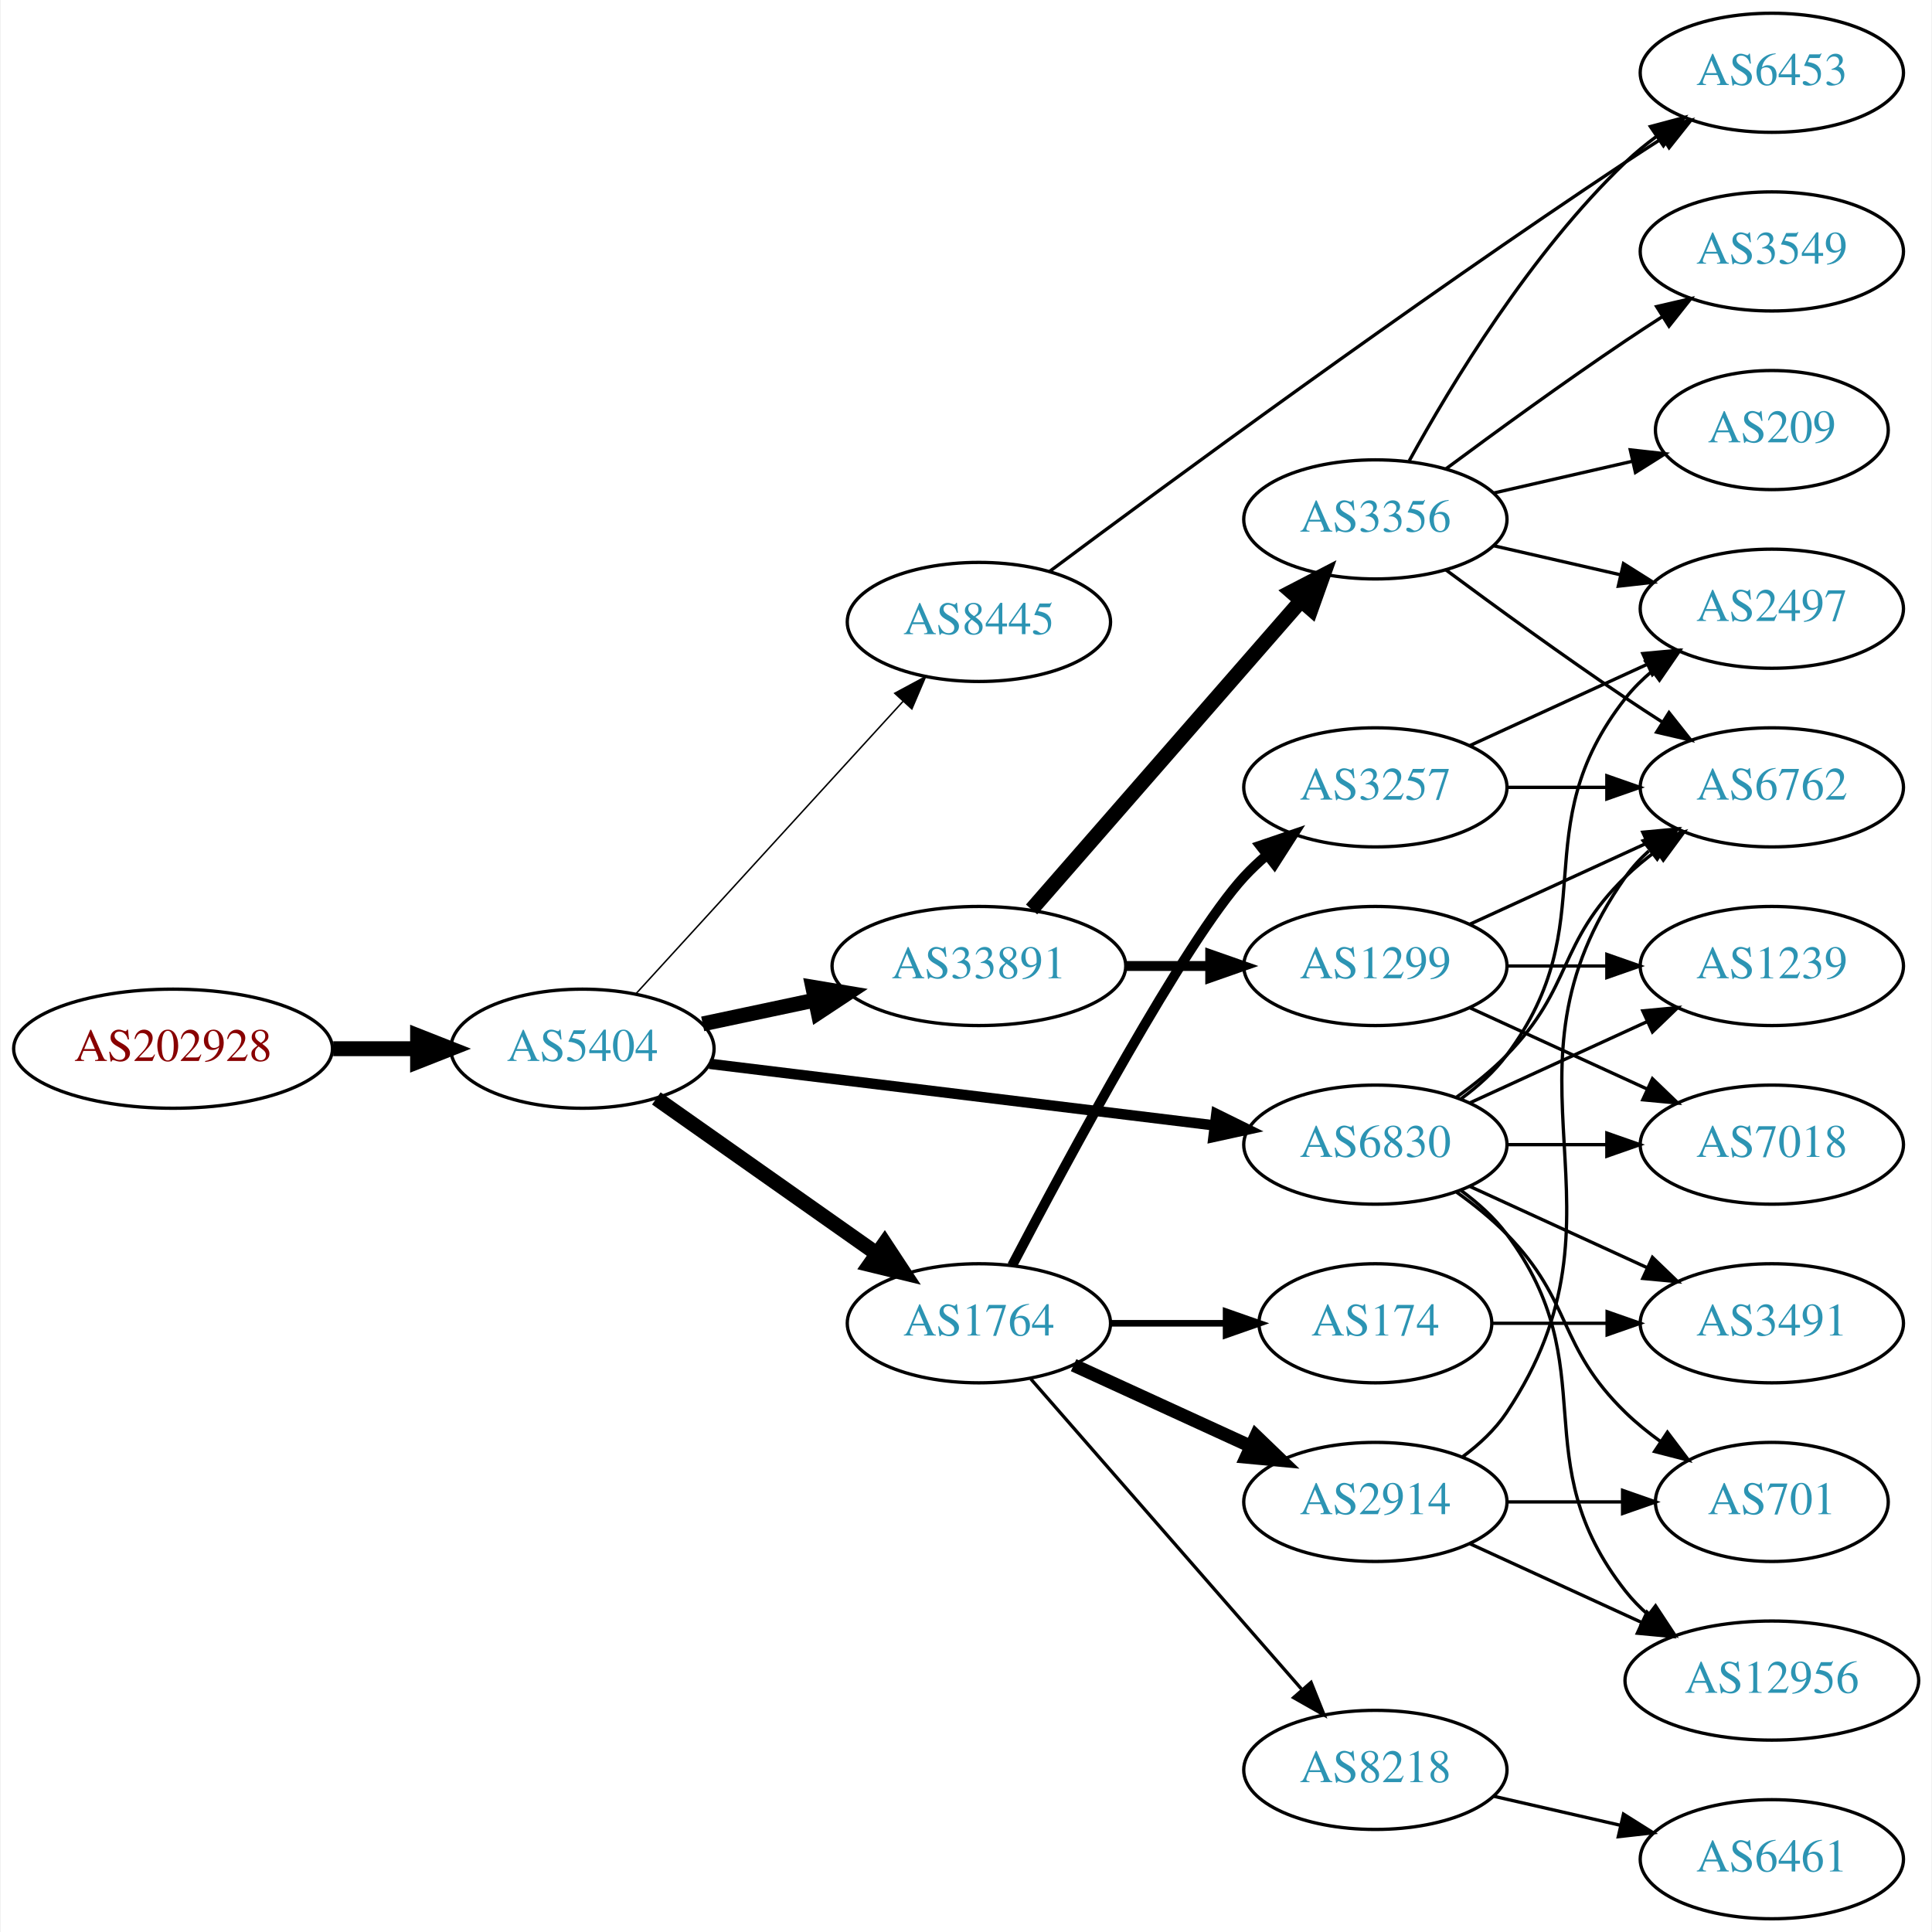
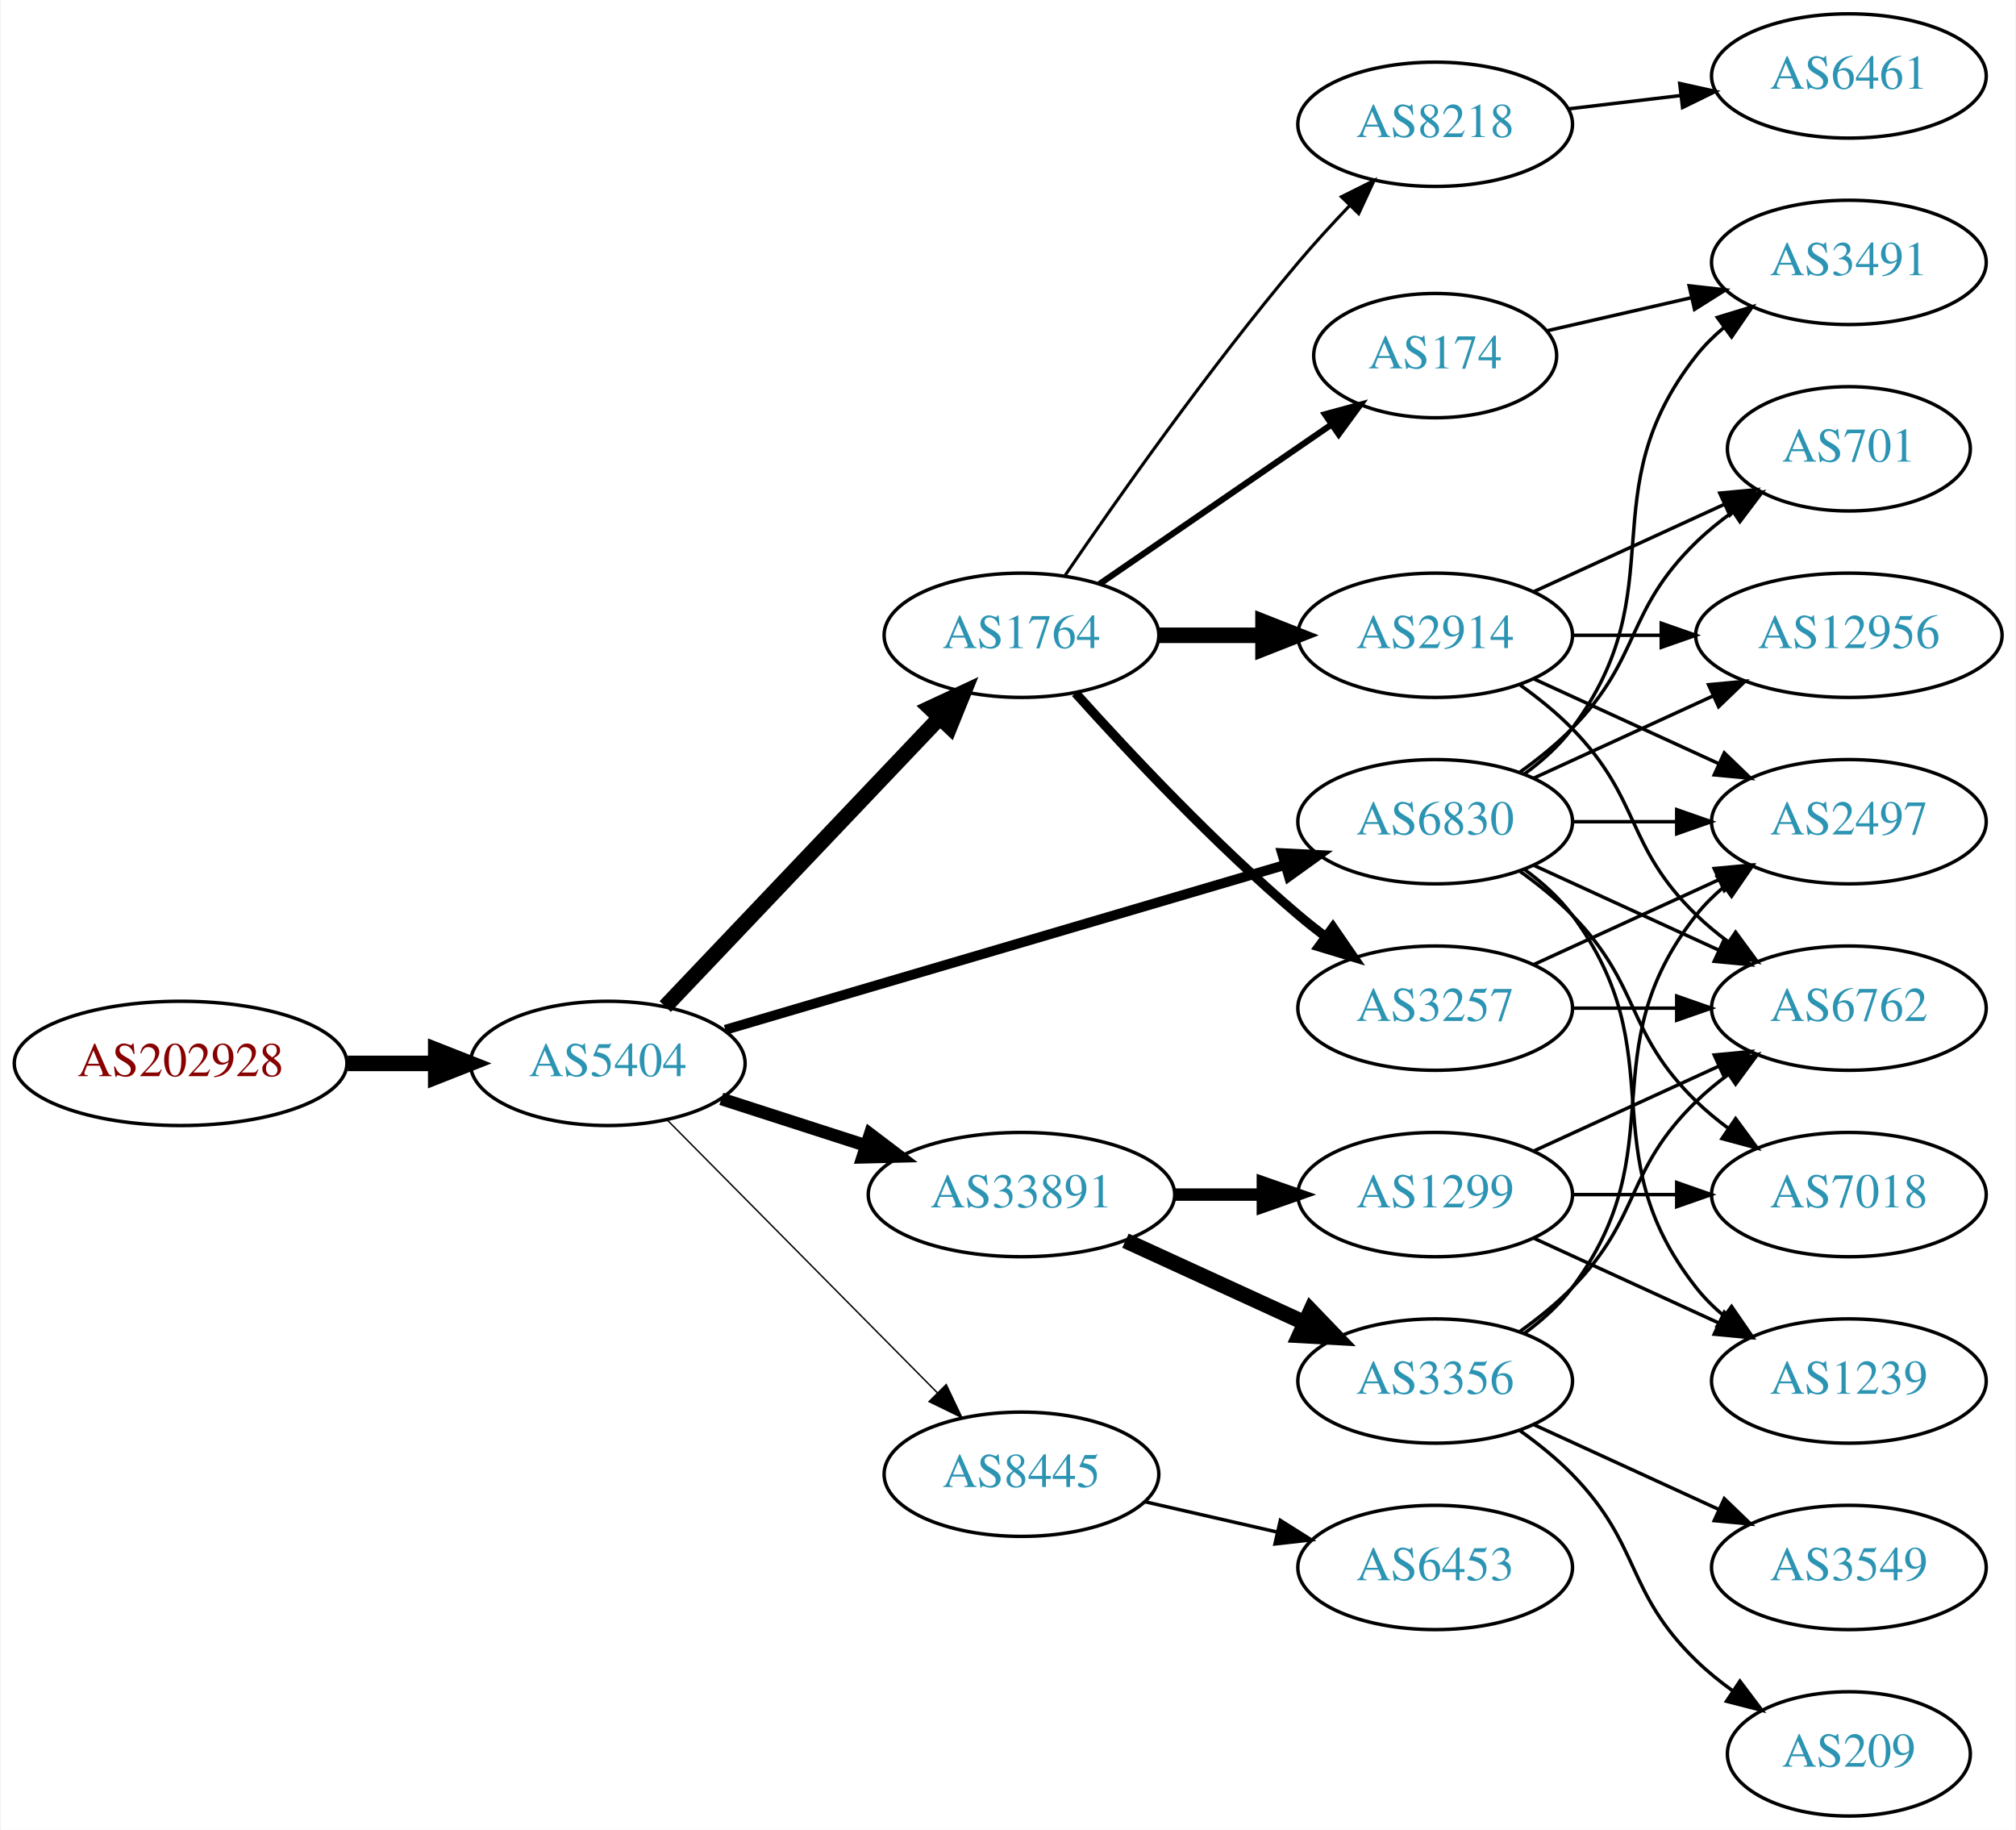
- <svg xmlns="http://www.w3.org/2000/svg" xmlns:xlink="http://www.w3.org/1999/xlink" width="584pt" height="584pt" viewBox="0.00 0.00 583.56 584.00">
-   <g id="graph0" class="graph" transform="scale(1 1) rotate(0) translate(4 580)">
-     <polygon fill="white" stroke="none" points="-4,4 -4,-580 579.562,-580 579.562,4 -4,4" />
+ <svg xmlns="http://www.w3.org/2000/svg" xmlns:xlink="http://www.w3.org/1999/xlink" width="584pt" height="530pt" viewBox="0.00 0.00 583.56 530.00">
+   <g id="graph0" class="graph" transform="scale(1 1) rotate(0) translate(4 526)">
+     <polygon fill="white" stroke="none" points="-4,4 -4,-526 579.562,-526 579.562,4 -4,4" />
    <g id="node1" class="node">
      <g id="a_node1">
        <a xlink:href="/asn/202928" xlink:title="AS202928 ~ z-ix.net [AT]">
-           <ellipse fill="#ffffff" stroke="black" cx="48.096" cy="-263" rx="48.192" ry="18" />
-           <text text-anchor="middle" x="48.096" y="-259.3" font-family="Times,serif" font-size="14.00" fill="#880000">AS202928</text>
+           <ellipse fill="#ffffff" stroke="black" cx="48.096" cy="-218" rx="48.192" ry="18" />
+           <text text-anchor="middle" x="48.096" y="-214.3" font-family="Times,serif" font-size="14.00" fill="#880000">AS202928</text>
        </a>
      </g>
    </g>
    <g id="node2" class="node">
      <g id="a_node2">
        <a xlink:href="/asn/5404" xlink:title="AS5404 ~ ASN conova communications GmbH [AT]">
-           <ellipse fill="#ffffff" stroke="black" cx="171.838" cy="-263" rx="39.794" ry="18" />
-           <text text-anchor="middle" x="171.838" y="-259.3" font-family="Times,serif" font-size="14.00" fill="#2c94b3">AS5404</text>
+           <ellipse fill="#ffffff" stroke="black" cx="171.838" cy="-218" rx="39.794" ry="18" />
+           <text text-anchor="middle" x="171.838" y="-214.3" font-family="Times,serif" font-size="14.00" fill="#2c94b3">AS5404</text>
        </a>
      </g>
    </g>
    <g id="edge1" class="edge">
-       <path fill="none" stroke="black" stroke-width="4.5" d="M96.513,-263C104.867,-263 113.577,-263 121.969,-263" />
-       <polygon fill="black" stroke="black" stroke-width="4.5" points="122.004,-266.938 132.004,-263 122.004,-259.063 122.004,-266.938" />
+       <path fill="none" stroke="black" stroke-width="4.5" d="M96.513,-218C104.867,-218 113.577,-218 121.969,-218" />
+       <polygon fill="black" stroke="black" stroke-width="4.5" points="122.004,-221.938 132.004,-218 122.004,-214.063 122.004,-221.938" />
    </g>
    <g id="node3" class="node">
      <g id="a_node3">
-         <a xlink:href="/asn/33891" xlink:title="AS33891 ~ CORE-BACKBONE GMBH GLOBAL NETWORK [DE]">
-           <ellipse fill="#ffffff" stroke="black" cx="291.681" cy="-288" rx="44.393" ry="18" />
-           <text text-anchor="middle" x="291.681" y="-284.3" font-family="Times,serif" font-size="14.00" fill="#2c94b3">AS33891</text>
+         <a xlink:href="/asn/1764" xlink:title="AS1764 ~ NEXTLAYER-AS [AT]">
+           <ellipse fill="#ffffff" stroke="black" cx="291.681" cy="-342" rx="39.794" ry="18" />
+           <text text-anchor="middle" x="291.681" y="-338.3" font-family="Times,serif" font-size="14.00" fill="#2c94b3">AS1764</text>
        </a>
      </g>
    </g>
    <g id="edge2" class="edge">
-       <path fill="none" stroke="black" stroke-width="4.5" d="M208.195,-270.501C218.891,-272.77 230.829,-275.303 242.226,-277.721" />
-       <polygon fill="black" stroke="black" stroke-width="4.5" points="241.459,-281.583 252.059,-279.806 243.094,-273.879 241.459,-281.583" />
+       <path fill="none" stroke="black" stroke-width="4.5" d="M188.487,-234.466C208.824,-255.867 244.492,-293.398 267.851,-317.977" />
+       <polygon fill="black" stroke="black" stroke-width="4.5" points="265.224,-320.929 274.967,-325.466 270.933,-315.504 265.224,-320.929" />
    </g>
    <g id="node4" class="node">
      <g id="a_node4">
-         <a xlink:href="/asn/1764" xlink:title="AS1764 ~ NEXTLAYER-AS [AT]">
-           <ellipse fill="#ffffff" stroke="black" cx="291.681" cy="-180" rx="39.794" ry="18" />
-           <text text-anchor="middle" x="291.681" y="-176.3" font-family="Times,serif" font-size="14.00" fill="#2c94b3">AS1764</text>
+         <a xlink:href="/asn/33891" xlink:title="AS33891 ~ CORE-BACKBONE GMBH GLOBAL NETWORK [DE]">
+           <ellipse fill="#ffffff" stroke="black" cx="291.681" cy="-180" rx="44.393" ry="18" />
+           <text text-anchor="middle" x="291.681" y="-176.3" font-family="Times,serif" font-size="14.00" fill="#2c94b3">AS33891</text>
        </a>
      </g>
    </g>
    <g id="edge3" class="edge">
-       <path fill="none" stroke="black" stroke-width="4.5" d="M194.178,-247.969C212.833,-234.831 240.112,-215.617 260.912,-200.967" />
-       <polygon fill="black" stroke="black" stroke-width="4.5" points="263.192,-204.177 269.101,-195.199 258.658,-197.739 263.192,-204.177" />
+       <path fill="none" stroke="black" stroke-width="3.682" d="M204.728,-207.717C217.563,-203.578 232.582,-198.735 246.444,-194.265" />
+       <polygon fill="black" stroke="black" stroke-width="3.682" points="247.842,-197.492 256.285,-191.091 245.693,-190.829 247.842,-197.492" />
    </g>
    <g id="node5" class="node">
      <g id="a_node5">
        <a xlink:href="/asn/6830" xlink:title="AS6830 ~ LGI-UPC [AT]">
-           <ellipse fill="#ffffff" stroke="black" cx="411.523" cy="-234" rx="39.794" ry="18" />
-           <text text-anchor="middle" x="411.523" y="-230.3" font-family="Times,serif" font-size="14.00" fill="#2c94b3">AS6830</text>
+           <ellipse fill="#ffffff" stroke="black" cx="411.523" cy="-288" rx="39.794" ry="18" />
+           <text text-anchor="middle" x="411.523" y="-284.3" font-family="Times,serif" font-size="14.00" fill="#2c94b3">AS6830</text>
        </a>
      </g>
    </g>
    <g id="edge4" class="edge">
-       <path fill="none" stroke="black" stroke-width="3.15" d="M210.238,-258.437C251.475,-253.405 317.919,-245.299 362.861,-239.815" />
-       <polygon fill="black" stroke="black" stroke-width="3.15" points="363.447,-243.27 372.949,-238.584 362.599,-236.321 363.447,-243.27" />
+       <path fill="none" stroke="black" stroke-width="2.864" d="M205.887,-227.733C248.193,-240.193 321.559,-261.799 367.992,-275.474" />
+       <polygon fill="black" stroke="black" stroke-width="2.864" points="367.173,-278.882 377.755,-278.349 369.151,-272.167 367.173,-278.882" />
    </g>
    <g id="node6" class="node">
      <g id="a_node6">
        <a xlink:href="/asn/8445" xlink:title="AS8445 ~ SALZBURG-AG-AS [AT]">
-           <ellipse fill="#ffffff" stroke="black" cx="291.681" cy="-392" rx="39.794" ry="18" />
-           <text text-anchor="middle" x="291.681" y="-388.3" font-family="Times,serif" font-size="14.00" fill="#2c94b3">AS8445</text>
+           <ellipse fill="#ffffff" stroke="black" cx="291.681" cy="-99" rx="39.794" ry="18" />
+           <text text-anchor="middle" x="291.681" y="-95.3" font-family="Times,serif" font-size="14.00" fill="#2c94b3">AS8445</text>
        </a>
      </g>
    </g>
    <g id="edge5" class="edge">
-       <path fill="none" stroke="black" stroke-width="0.45" d="M188.003,-279.6C208.509,-302.048 245.213,-342.228 268.731,-367.973" />
-       <polygon fill="black" stroke="black" stroke-width="0.45" points="266.245,-370.441 275.574,-375.463 271.414,-365.72 266.245,-370.441" />
+       <path fill="none" stroke="black" stroke-width="0.409" d="M189.223,-201.454C209.539,-180.939 244.3,-145.836 267.383,-122.526" />
+       <polygon fill="black" stroke="black" stroke-width="0.409" points="269.885,-124.974 274.434,-115.406 264.911,-120.049 269.885,-124.974" />
    </g>
    <g id="node7" class="node">
      <g id="a_node7">
-         <a xlink:href="/asn/3356" xlink:title="AS3356 ~ Level 3 Parent, LLC [US]">
-           <ellipse fill="#ffffff" stroke="black" cx="411.523" cy="-423" rx="39.794" ry="18" />
-           <text text-anchor="middle" x="411.523" y="-419.3" font-family="Times,serif" font-size="14.00" fill="#2c94b3">AS3356</text>
+         <a xlink:href="/asn/2914" xlink:title="AS2914 ~ NTT America, Inc. [US]">
+           <ellipse fill="#ffffff" stroke="black" cx="411.523" cy="-342" rx="39.794" ry="18" />
+           <text text-anchor="middle" x="411.523" y="-338.3" font-family="Times,serif" font-size="14.00" fill="#2c94b3">AS2914</text>
        </a>
      </g>
    </g>
    <g id="edge6" class="edge">
-       <path fill="none" stroke="black" stroke-width="4.5" d="M307.605,-305.098C328.148,-328.631 365.267,-371.155 388.864,-398.187" />
-       <polygon fill="black" stroke="black" stroke-width="4.5" points="386.177,-401.097 395.719,-406.041 392.11,-395.918 386.177,-401.097" />
+       <path fill="none" stroke="black" stroke-width="4.5" d="M331.593,-342C341.146,-342 351.496,-342 361.459,-342" />
+       <polygon fill="black" stroke="black" stroke-width="4.5" points="361.651,-345.938 371.651,-342 361.651,-338.063 361.651,-345.938" />
    </g>
    <g id="node8" class="node">
      <g id="a_node8">
+         <a xlink:href="/asn/174" xlink:title="AS174 ~ Cogent Communications [US]">
+           <ellipse fill="#ffffff" stroke="black" cx="411.523" cy="-423" rx="35.194" ry="18" />
+           <text text-anchor="middle" x="411.523" y="-419.3" font-family="Times,serif" font-size="14.00" fill="#2c94b3">AS174</text>
+         </a>
+       </g>
+     </g>
+     <g id="edge7" class="edge">
+       <path fill="none" stroke="black" stroke-width="1.8" d="M314.295,-356.857C333.132,-369.805 360.612,-388.693 381.388,-402.973" />
+       <polygon fill="black" stroke="black" stroke-width="1.8" points="379.613,-406.001 389.836,-408.781 383.578,-400.232 379.613,-406.001" />
+     </g>
+     <g id="node9" class="node">
+       <g id="a_node9">
+         <a xlink:href="/asn/3257" xlink:title="AS3257 ~ GTT [DE]">
+           <ellipse fill="#ffffff" stroke="black" cx="411.523" cy="-234" rx="39.794" ry="18" />
+           <text text-anchor="middle" x="411.523" y="-230.3" font-family="Times,serif" font-size="14.00" fill="#2c94b3">AS3257</text>
+         </a>
+       </g>
+     </g>
+     <g id="edge8" class="edge">
+       <path fill="none" stroke="black" stroke-width="2.7" d="M307.327,-325.275C322.627,-308.235 347.725,-281.477 371.877,-261 374.374,-258.883 377.034,-256.768 379.746,-254.707" />
+       <polygon fill="black" stroke="black" stroke-width="2.7" points="381.912,-257.459 387.922,-248.734 377.782,-251.806 381.912,-257.459" />
+     </g>
+     <g id="node10" class="node">
+       <g id="a_node10">
+         <a xlink:href="/asn/8218" xlink:title="AS8218 ~ legacy Neotelecoms [FR]">
+           <ellipse fill="#ffffff" stroke="black" cx="411.523" cy="-490" rx="39.794" ry="18" />
+           <text text-anchor="middle" x="411.523" y="-486.3" font-family="Times,serif" font-size="14.00" fill="#2c94b3">AS8218</text>
+         </a>
+       </g>
+     </g>
+     <g id="edge9" class="edge">
+       <path fill="none" stroke="black" stroke-width="0.9" d="M304.339,-359.377C319.21,-381.182 346.099,-419.425 371.877,-450 376.477,-455.456 381.642,-461.096 386.662,-466.358" />
+       <polygon fill="black" stroke="black" stroke-width="0.9" points="384.351,-469.003 393.831,-473.733 389.37,-464.123 384.351,-469.003" />
+     </g>
+     <g id="node11" class="node">
+       <g id="a_node11">
+         <a xlink:href="/asn/3356" xlink:title="AS3356 ~ Level 3 Parent, LLC [US]">
+           <ellipse fill="#ffffff" stroke="black" cx="411.523" cy="-126" rx="39.794" ry="18" />
+           <text text-anchor="middle" x="411.523" y="-122.3" font-family="Times,serif" font-size="14.00" fill="#2c94b3">AS3356</text>
+         </a>
+       </g>
+     </g>
+     <g id="edge10" class="edge">
+       <path fill="none" stroke="black" stroke-width="4.5" d="M321.81,-166.652C337.421,-159.498 356.819,-150.609 373.491,-142.97" />
+       <polygon fill="black" stroke="black" stroke-width="4.5" points="375.492,-146.384 382.943,-138.638 372.212,-139.225 375.492,-146.384" />
+     </g>
+     <g id="node12" class="node">
+       <g id="a_node12">
        <a xlink:href="/asn/1299" xlink:title="AS1299 ~ Telia Carrier [EU]">
-           <ellipse fill="#ffffff" stroke="black" cx="411.523" cy="-288" rx="39.794" ry="18" />
-           <text text-anchor="middle" x="411.523" y="-284.3" font-family="Times,serif" font-size="14.00" fill="#2c94b3">AS1299</text>
-         </a>
-       </g>
-     </g>
-     <g id="edge7" class="edge">
-       <path fill="none" stroke="black" stroke-width="3" d="M335.892,-288C344.204,-288 352.967,-288 361.449,-288" />
-       <polygon fill="black" stroke="black" stroke-width="3" points="361.608,-291.5 371.608,-288 361.608,-284.5 361.608,-291.5" />
+           <ellipse fill="#ffffff" stroke="black" cx="411.523" cy="-180" rx="39.794" ry="18" />
+           <text text-anchor="middle" x="411.523" y="-176.3" font-family="Times,serif" font-size="14.00" fill="#2c94b3">AS1299</text>
+         </a>
+       </g>
+     </g>
+     <g id="edge11" class="edge">
+       <path fill="none" stroke="black" stroke-width="3.6" d="M335.892,-180C344.204,-180 352.967,-180 361.449,-180" />
+       <polygon fill="black" stroke="black" stroke-width="3.6" points="361.608,-183.5 371.608,-180 361.608,-176.5 361.608,-183.5" />
+     </g>
+     <g id="node15" class="node">
+       <g id="a_node15">
+         <a xlink:href="/asn/2497" xlink:title="AS2497 ~ Internet Initiative Japan Inc. [JP]">
+           <ellipse fill="#ffffff" stroke="black" cx="531.366" cy="-288" rx="39.794" ry="18" />
+           <text text-anchor="middle" x="531.366" y="-284.3" font-family="Times,serif" font-size="14.00" fill="#2c94b3">AS2497</text>
+         </a>
+       </g>
+     </g>
+     <g id="edge20" class="edge">
+       <path fill="none" stroke="black" d="M451.436,-288C460.989,-288 471.339,-288 481.301,-288" />
+       <polygon fill="black" stroke="black" points="481.494,-291.5 491.494,-288 481.494,-284.5 481.494,-291.5" />
    </g>
    <g id="node16" class="node">
      <g id="a_node16">
-         <a xlink:href="/asn/8218" xlink:title="AS8218 ~ legacy Neotelecoms [FR]">
-           <ellipse fill="#ffffff" stroke="black" cx="411.523" cy="-45" rx="39.794" ry="18" />
-           <text text-anchor="middle" x="411.523" y="-41.3" font-family="Times,serif" font-size="14.00" fill="#2c94b3">AS8218</text>
-         </a>
-       </g>
-     </g>
-     <g id="edge16" class="edge">
-       <path fill="none" stroke="black" d="M307.367,-163.175C327.944,-139.603 365.481,-96.6 389.154,-69.48" />
-       <polygon fill="black" stroke="black" points="392.082,-71.448 396.022,-61.613 386.809,-66.845 392.082,-71.448" />
+         <a xlink:href="/asn/6762" xlink:title="AS6762 ~ TELECOM ITALIA SPARKLE S.p.A. [IT]">
+           <ellipse fill="#ffffff" stroke="black" cx="531.366" cy="-234" rx="39.794" ry="18" />
+           <text text-anchor="middle" x="531.366" y="-230.3" font-family="Times,serif" font-size="14.00" fill="#2c94b3">AS6762</text>
+         </a>
+       </g>
+     </g>
+     <g id="edge23" class="edge">
+       <path fill="none" stroke="black" d="M440.152,-275.339C456.109,-268.027 476.379,-258.739 493.662,-250.819" />
+       <polygon fill="black" stroke="black" points="495.277,-253.929 502.91,-246.581 492.361,-247.565 495.277,-253.929" />
    </g>
    <g id="node17" class="node">
      <g id="a_node17">
-         <a xlink:href="/asn/3257" xlink:title="AS3257 ~ GTT [DE]">
-           <ellipse fill="#ffffff" stroke="black" cx="411.523" cy="-342" rx="39.794" ry="18" />
-           <text text-anchor="middle" x="411.523" y="-338.3" font-family="Times,serif" font-size="14.00" fill="#2c94b3">AS3257</text>
-         </a>
-       </g>
-     </g>
-     <g id="edge17" class="edge">
-       <path fill="none" stroke="black" stroke-width="3" d="M301.736,-197.501C318.479,-229.482 354.177,-295.838 371.877,-315 373.907,-317.198 376.146,-319.319 378.492,-321.34" />
-       <polygon fill="black" stroke="black" stroke-width="3" points="376.704,-324.386 386.736,-327.794 381.019,-318.874 376.704,-324.386" />
+         <a xlink:href="/asn/701" xlink:title="AS701 ~ UUNET [US]">
+           <ellipse fill="#ffffff" stroke="black" cx="531.366" cy="-396" rx="35.194" ry="18" />
+           <text text-anchor="middle" x="531.366" y="-392.3" font-family="Times,serif" font-size="14.00" fill="#2c94b3">AS701</text>
+         </a>
+       </g>
+     </g>
+     <g id="edge24" class="edge">
+       <path fill="none" stroke="black" d="M436.117,-302.389C441.373,-306.148 446.705,-310.437 451.17,-315 471.342,-335.617 466.476,-348.906 487.17,-369 490.397,-372.134 494.048,-375.089 497.827,-377.812" />
+       <polygon fill="black" stroke="black" points="495.924,-380.75 506.187,-383.383 499.805,-374.925 495.924,-380.75" />
    </g>
    <g id="node18" class="node">
      <g id="a_node18">
-         <a xlink:href="/asn/174" xlink:title="AS174 ~ Cogent Communications [US]">
-           <ellipse fill="#ffffff" stroke="black" cx="411.523" cy="-180" rx="35.194" ry="18" />
-           <text text-anchor="middle" x="411.523" y="-176.3" font-family="Times,serif" font-size="14.00" fill="#2c94b3">AS174</text>
-         </a>
-       </g>
-     </g>
-     <g id="edge18" class="edge">
-       <path fill="none" stroke="black" stroke-width="2" d="M331.593,-180C342.68,-180 354.839,-180 366.222,-180" />
-       <polygon fill="black" stroke="black" stroke-width="2" points="366.404,-183.5 376.404,-180 366.403,-176.5 366.404,-183.5" />
+         <a xlink:href="/asn/12956" xlink:title="AS12956 ~ TELXIUS [ES]">
+           <ellipse fill="#ffffff" stroke="black" cx="531.366" cy="-342" rx="44.393" ry="18" />
+           <text text-anchor="middle" x="531.366" y="-338.3" font-family="Times,serif" font-size="14.00" fill="#2c94b3">AS12956</text>
+         </a>
+       </g>
+     </g>
+     <g id="edge21" class="edge">
+       <path fill="none" stroke="black" d="M440.152,-300.661C455.65,-307.762 475.216,-316.728 492.163,-324.494" />
+       <polygon fill="black" stroke="black" points="490.716,-327.681 501.266,-328.665 493.633,-321.317 490.716,-327.681" />
    </g>
    <g id="node19" class="node">
      <g id="a_node19">
-         <a xlink:href="/asn/2914" xlink:title="AS2914 ~ NTT America, Inc. [US]">
-           <ellipse fill="#ffffff" stroke="black" cx="411.523" cy="-126" rx="39.794" ry="18" />
-           <text text-anchor="middle" x="411.523" y="-122.3" font-family="Times,serif" font-size="14.00" fill="#2c94b3">AS2914</text>
-         </a>
-       </g>
+         <a xlink:href="/asn/7018" xlink:title="AS7018 ~ AT&amp;T Services, Inc. [US]">
+           <ellipse fill="#ffffff" stroke="black" cx="531.366" cy="-180" rx="39.794" ry="18" />
+           <text text-anchor="middle" x="531.366" y="-176.3" font-family="Times,serif" font-size="14.00" fill="#2c94b3">AS7018</text>
+         </a>
+       </g>
+     </g>
+     <g id="edge22" class="edge">
+       <path fill="none" stroke="black" d="M436.117,-273.611C441.373,-269.852 446.705,-265.563 451.17,-261 471.342,-240.383 466.476,-227.094 487.17,-207 490.015,-204.237 493.189,-201.614 496.489,-199.166" />
+       <polygon fill="black" stroke="black" points="498.554,-201.994 504.837,-193.462 494.605,-196.214 498.554,-201.994" />
+     </g>
+     <g id="node20" class="node">
+       <g id="a_node20">
+         <a xlink:href="/asn/3491" xlink:title="AS3491 ~ PCCW Global, Inc. [US]">
+           <ellipse fill="#ffffff" stroke="black" cx="531.366" cy="-450" rx="39.794" ry="18" />
+           <text text-anchor="middle" x="531.366" y="-446.3" font-family="Times,serif" font-size="14.00" fill="#2c94b3">AS3491</text>
+         </a>
+       </g>
+     </g>
+     <g id="edge25" class="edge">
+       <path fill="none" stroke="black" d="M437.454,-301.882C442.53,-305.611 447.448,-310.016 451.17,-315 481.441,-355.542 455.871,-383.246 487.17,-423 489.495,-425.953 492.238,-428.67 495.197,-431.147" />
+       <polygon fill="black" stroke="black" points="493.257,-434.064 503.394,-437.145 497.39,-428.415 493.257,-434.064" />
+     </g>
+     <g id="node21" class="node">
+       <g id="a_node21">
+         <a xlink:href="/asn/1239" xlink:title="AS1239 ~ Sprint [US]">
+           <ellipse fill="#ffffff" stroke="black" cx="531.366" cy="-126" rx="39.794" ry="18" />
+           <text text-anchor="middle" x="531.366" y="-122.3" font-family="Times,serif" font-size="14.00" fill="#2c94b3">AS1239</text>
+         </a>
+       </g>
+     </g>
+     <g id="edge26" class="edge">
+       <path fill="none" stroke="black" d="M437.454,-274.118C442.53,-270.389 447.448,-265.984 451.17,-261 481.441,-220.458 455.871,-192.754 487.17,-153 489.495,-150.047 492.238,-147.33 495.197,-144.853" />
+       <polygon fill="black" stroke="black" points="497.39,-147.585 503.394,-138.855 493.257,-141.936 497.39,-147.585" />
+     </g>
+     <g id="node23" class="node">
+       <g id="a_node23">
+         <a xlink:href="/asn/6453" xlink:title="AS6453 ~ TATA COMMUNICATIONS (AMERICA) INC [US]">
+           <ellipse fill="#ffffff" stroke="black" cx="411.523" cy="-72" rx="39.794" ry="18" />
+           <text text-anchor="middle" x="411.523" y="-68.3" font-family="Times,serif" font-size="14.00" fill="#2c94b3">AS6453</text>
+         </a>
+       </g>
+     </g>
+     <g id="edge34" class="edge">
+       <path fill="none" stroke="black" d="M327.4,-91.045C339.4,-88.296 353.021,-85.175 365.713,-82.267" />
+       <polygon fill="black" stroke="black" points="366.679,-85.636 375.645,-79.991 365.116,-78.813 366.679,-85.636" />
    </g>
    <g id="edge19" class="edge">
-       <path fill="none" stroke="black" stroke-width="4" d="M320.309,-167.339C336.266,-160.027 356.537,-150.739 373.82,-142.819" />
-       <polygon fill="black" stroke="black" stroke-width="4" points="375.434,-145.929 383.067,-138.581 372.518,-139.565 375.434,-145.929" />
-     </g>
-     <g id="node12" class="node">
-       <g id="a_node12">
-         <a xlink:href="/asn/2497" xlink:title="AS2497 ~ Internet Initiative Japan Inc. [JP]">
-           <ellipse fill="#ffffff" stroke="black" cx="531.366" cy="-396" rx="39.794" ry="18" />
-           <text text-anchor="middle" x="531.366" y="-392.3" font-family="Times,serif" font-size="14.00" fill="#2c94b3">AS2497</text>
-         </a>
-       </g>
-     </g>
-     <g id="edge23" class="edge">
-       <path fill="none" stroke="black" d="M437.454,-247.882C442.53,-251.611 447.448,-256.016 451.17,-261 481.441,-301.542 455.871,-329.246 487.17,-369 489.495,-371.953 492.238,-374.67 495.197,-377.147" />
-       <polygon fill="black" stroke="black" points="493.257,-380.064 503.394,-383.145 497.39,-374.415 493.257,-380.064" />
+       <path fill="none" stroke="black" d="M440.152,-329.339C456.109,-322.027 476.379,-312.739 493.662,-304.819" />
+       <polygon fill="black" stroke="black" points="495.277,-307.929 502.91,-300.581 492.361,-301.565 495.277,-307.929" />
+     </g>
+     <g id="edge17" class="edge">
+       <path fill="none" stroke="black" d="M436.117,-327.611C441.373,-323.852 446.705,-319.563 451.17,-315 471.342,-294.383 466.476,-281.094 487.17,-261 490.015,-258.237 493.189,-255.614 496.489,-253.166" />
+       <polygon fill="black" stroke="black" points="498.554,-255.994 504.837,-247.462 494.605,-250.214 498.554,-255.994" />
+     </g>
+     <g id="edge16" class="edge">
+       <path fill="none" stroke="black" d="M440.152,-354.661C456.568,-362.183 477.55,-371.798 495.147,-379.861" />
+       <polygon fill="black" stroke="black" points="493.975,-383.174 504.524,-384.158 496.891,-376.811 493.975,-383.174" />
+     </g>
+     <g id="edge18" class="edge">
+       <path fill="none" stroke="black" d="M451.436,-342C459.538,-342 468.214,-342 476.74,-342" />
+       <polygon fill="black" stroke="black" points="477.018,-345.5 487.017,-342 477.017,-338.5 477.018,-345.5" />
+     </g>
+     <g id="edge33" class="edge">
+       <path fill="none" stroke="black" d="M443.793,-430.165C456.633,-433.106 471.737,-436.567 485.705,-439.767" />
+       <polygon fill="black" stroke="black" points="485.096,-443.219 495.625,-442.04 486.659,-436.395 485.096,-443.219" />
+     </g>
+     <g id="edge28" class="edge">
+       <path fill="none" stroke="black" d="M440.152,-246.661C456.109,-253.973 476.379,-263.261 493.662,-271.181" />
+       <polygon fill="black" stroke="black" points="492.361,-274.435 502.91,-275.419 495.277,-268.071 492.361,-274.435" />
+     </g>
+     <g id="edge29" class="edge">
+       <path fill="none" stroke="black" d="M451.436,-234C460.989,-234 471.339,-234 481.301,-234" />
+       <polygon fill="black" stroke="black" points="481.494,-237.5 491.494,-234 481.494,-230.5 481.494,-237.5" />
+     </g>
+     <g id="node22" class="node">
+       <g id="a_node22">
+         <a xlink:href="/asn/6461" xlink:title="AS6461 ~ Zayo Bandwidth [US]">
+           <ellipse fill="#ffffff" stroke="black" cx="531.366" cy="-504" rx="39.794" ry="18" />
+           <text text-anchor="middle" x="531.366" y="-500.3" font-family="Times,serif" font-size="14.00" fill="#2c94b3">AS6461</text>
+         </a>
+       </g>
+     </g>
+     <g id="edge27" class="edge">
+       <path fill="none" stroke="black" d="M450.133,-494.468C460.444,-495.693 471.762,-497.038 482.562,-498.321" />
+       <polygon fill="black" stroke="black" points="482.366,-501.822 492.709,-499.526 483.191,-494.871 482.366,-501.822" />
    </g>
    <g id="node13" class="node">
      <g id="a_node13">
-         <a xlink:href="/asn/6762" xlink:title="AS6762 ~ TELECOM ITALIA SPARKLE S.p.A. [IT]">
-           <ellipse fill="#ffffff" stroke="black" cx="531.366" cy="-342" rx="39.794" ry="18" />
-           <text text-anchor="middle" x="531.366" y="-338.3" font-family="Times,serif" font-size="14.00" fill="#2c94b3">AS6762</text>
-         </a>
-       </g>
-     </g>
-     <g id="edge22" class="edge">
-       <path fill="none" stroke="black" d="M436.117,-248.389C441.373,-252.148 446.705,-256.437 451.17,-261 471.342,-281.617 466.476,-294.906 487.17,-315 490.015,-317.763 493.189,-320.386 496.489,-322.834" />
-       <polygon fill="black" stroke="black" points="494.605,-325.786 504.837,-328.538 498.554,-320.006 494.605,-325.786" />
+         <a xlink:href="/asn/3549" xlink:title="AS3549 ~ Level 3 Parent, LLC [US]">
+           <ellipse fill="#ffffff" stroke="black" cx="531.366" cy="-72" rx="39.794" ry="18" />
+           <text text-anchor="middle" x="531.366" y="-68.3" font-family="Times,serif" font-size="14.00" fill="#2c94b3">AS3549</text>
+         </a>
+       </g>
+     </g>
+     <g id="edge12" class="edge">
+       <path fill="none" stroke="black" d="M440.152,-113.339C456.109,-106.027 476.379,-96.739 493.662,-88.819" />
+       <polygon fill="black" stroke="black" points="495.277,-91.929 502.91,-84.581 492.361,-85.565 495.277,-91.929" />
    </g>
    <g id="node14" class="node">
      <g id="a_node14">
-         <a xlink:href="/asn/7018" xlink:title="AS7018 ~ AT&amp;T Services, Inc. [US]">
-           <ellipse fill="#ffffff" stroke="black" cx="531.366" cy="-234" rx="39.794" ry="18" />
-           <text text-anchor="middle" x="531.366" y="-230.3" font-family="Times,serif" font-size="14.00" fill="#2c94b3">AS7018</text>
-         </a>
-       </g>
-     </g>
-     <g id="edge28" class="edge">
-       <path fill="none" stroke="black" d="M451.436,-234C460.989,-234 471.339,-234 481.301,-234" />
-       <polygon fill="black" stroke="black" points="481.494,-237.5 491.494,-234 481.494,-230.5 481.494,-237.5" />
-     </g>
-     <g id="node15" class="node">
-       <g id="a_node15">
-         <a xlink:href="/asn/1239" xlink:title="AS1239 ~ Sprint [US]">
-           <ellipse fill="#ffffff" stroke="black" cx="531.366" cy="-288" rx="39.794" ry="18" />
-           <text text-anchor="middle" x="531.366" y="-284.3" font-family="Times,serif" font-size="14.00" fill="#2c94b3">AS1239</text>
-         </a>
-       </g>
-     </g>
-     <g id="edge26" class="edge">
-       <path fill="none" stroke="black" d="M440.152,-246.661C456.109,-253.973 476.379,-263.261 493.662,-271.181" />
-       <polygon fill="black" stroke="black" points="492.361,-274.435 502.91,-275.419 495.277,-268.071 492.361,-274.435" />
-     </g>
-     <g id="node21" class="node">
-       <g id="a_node21">
-         <a xlink:href="/asn/3491" xlink:title="AS3491 ~ PCCW Global, Inc. [US]">
-           <ellipse fill="#ffffff" stroke="black" cx="531.366" cy="-180" rx="39.794" ry="18" />
-           <text text-anchor="middle" x="531.366" y="-176.3" font-family="Times,serif" font-size="14.00" fill="#2c94b3">AS3491</text>
-         </a>
-       </g>
-     </g>
-     <g id="edge27" class="edge">
-       <path fill="none" stroke="black" d="M440.152,-221.339C456.109,-214.027 476.379,-204.739 493.662,-196.819" />
-       <polygon fill="black" stroke="black" points="495.277,-199.929 502.91,-192.581 492.361,-193.565 495.277,-199.929" />
-     </g>
-     <g id="node22" class="node">
-       <g id="a_node22">
-         <a xlink:href="/asn/12956" xlink:title="AS12956 ~ TELXIUS [ES]">
-           <ellipse fill="#ffffff" stroke="black" cx="531.366" cy="-72" rx="44.393" ry="18" />
-           <text text-anchor="middle" x="531.366" y="-68.3" font-family="Times,serif" font-size="14.00" fill="#2c94b3">AS12956</text>
-         </a>
-       </g>
-     </g>
-     <g id="edge24" class="edge">
-       <path fill="none" stroke="black" d="M437.454,-220.118C442.53,-216.389 447.448,-211.984 451.17,-207 481.441,-166.458 455.871,-138.754 487.17,-99 489.194,-96.429 491.535,-94.037 494.06,-91.826" />
-       <polygon fill="black" stroke="black" points="496.216,-94.584 502.049,-85.739 491.974,-89.016 496.216,-94.584" />
-     </g>
-     <g id="node23" class="node">
-       <g id="a_node23">
-         <a xlink:href="/asn/701" xlink:title="AS701 ~ UUNET [US]">
-           <ellipse fill="#ffffff" stroke="black" cx="531.366" cy="-126" rx="35.194" ry="18" />
-           <text text-anchor="middle" x="531.366" y="-122.3" font-family="Times,serif" font-size="14.00" fill="#2c94b3">AS701</text>
-         </a>
-       </g>
-     </g>
-     <g id="edge25" class="edge">
-       <path fill="none" stroke="black" d="M436.117,-219.611C441.373,-215.852 446.705,-211.563 451.17,-207 471.342,-186.383 466.476,-173.094 487.17,-153 490.397,-149.866 494.048,-146.911 497.827,-144.188" />
-       <polygon fill="black" stroke="black" points="499.805,-147.075 506.187,-138.617 495.924,-141.25 499.805,-147.075" />
-     </g>
-     <g id="node11" class="node">
-       <g id="a_node11">
-         <a xlink:href="/asn/6453" xlink:title="AS6453 ~ TATA COMMUNICATIONS (AMERICA) INC [US]">
-           <ellipse fill="#ffffff" stroke="black" cx="531.366" cy="-558" rx="39.794" ry="18" />
-           <text text-anchor="middle" x="531.366" y="-554.3" font-family="Times,serif" font-size="14.00" fill="#2c94b3">AS6453</text>
-         </a>
-       </g>
+         <a xlink:href="/asn/209" xlink:title="AS209 ~ CenturyLink Communications, LLC [US]">
+           <ellipse fill="#ffffff" stroke="black" cx="531.366" cy="-18" rx="35.194" ry="18" />
+           <text text-anchor="middle" x="531.366" y="-14.3" font-family="Times,serif" font-size="14.00" fill="#2c94b3">AS209</text>
+         </a>
+       </g>
+     </g>
+     <g id="edge13" class="edge">
+       <path fill="none" stroke="black" d="M436.117,-111.611C441.373,-107.852 446.705,-103.563 451.17,-99 471.342,-78.383 466.476,-65.094 487.17,-45 490.397,-41.866 494.048,-38.911 497.827,-36.188" />
+       <polygon fill="black" stroke="black" points="499.805,-39.075 506.187,-30.617 495.924,-33.25 499.805,-39.075" />
+     </g>
+     <g id="edge14" class="edge">
+       <path fill="none" stroke="black" d="M437.454,-139.882C442.53,-143.611 447.448,-148.016 451.17,-153 481.441,-193.542 455.871,-221.246 487.17,-261 489.495,-263.953 492.238,-266.67 495.197,-269.147" />
+       <polygon fill="black" stroke="black" points="493.257,-272.064 503.394,-275.145 497.39,-266.415 493.257,-272.064" />
+     </g>
+     <g id="edge15" class="edge">
+       <path fill="none" stroke="black" d="M436.117,-140.389C441.373,-144.148 446.705,-148.437 451.17,-153 471.342,-173.617 466.476,-186.906 487.17,-207 490.015,-209.763 493.189,-212.386 496.489,-214.834" />
+       <polygon fill="black" stroke="black" points="494.605,-217.786 504.837,-220.538 498.554,-212.006 494.605,-217.786" />
+     </g>
+     <g id="edge30" class="edge">
+       <path fill="none" stroke="black" d="M440.152,-192.661C456.109,-199.973 476.379,-209.261 493.662,-217.181" />
+       <polygon fill="black" stroke="black" points="492.361,-220.435 502.91,-221.419 495.277,-214.071 492.361,-220.435" />
    </g>
    <g id="edge32" class="edge">
-       <path fill="none" stroke="black" d="M313.073,-407.293C348.131,-433.42 422.316,-487.994 487.17,-531 490.735,-533.364 494.495,-535.799 498.25,-538.194" />
-       <polygon fill="black" stroke="black" points="496.58,-541.278 506.904,-543.655 500.315,-535.358 496.58,-541.278" />
-     </g>
-     <g id="node9" class="node">
-       <g id="a_node9">
-         <a xlink:href="/asn/209" xlink:title="AS209 ~ CenturyLink Communications, LLC [US]">
-           <ellipse fill="#ffffff" stroke="black" cx="531.366" cy="-450" rx="35.194" ry="18" />
-           <text text-anchor="middle" x="531.366" y="-446.3" font-family="Times,serif" font-size="14.00" fill="#2c94b3">AS209</text>
-         </a>
-       </g>
-     </g>
-     <g id="edge8" class="edge">
-       <path fill="none" stroke="black" d="M447.242,-430.955C460.335,-433.955 475.357,-437.396 488.998,-440.522" />
-       <polygon fill="black" stroke="black" points="488.576,-444.016 499.105,-442.838 490.139,-437.193 488.576,-444.016" />
-     </g>
-     <g id="node10" class="node">
-       <g id="a_node10">
-         <a xlink:href="/asn/3549" xlink:title="AS3549 ~ Level 3 Parent, LLC [US]">
-           <ellipse fill="#ffffff" stroke="black" cx="531.366" cy="-504" rx="39.794" ry="18" />
-           <text text-anchor="middle" x="531.366" y="-500.3" font-family="Times,serif" font-size="14.00" fill="#2c94b3">AS3549</text>
-         </a>
-       </g>
-     </g>
-     <g id="edge9" class="edge">
-       <path fill="none" stroke="black" d="M432.853,-438.277C447.716,-449.304 468.46,-464.407 487.17,-477 490.719,-479.389 494.469,-481.839 498.217,-484.242" />
-       <polygon fill="black" stroke="black" points="496.544,-487.325 506.866,-489.712 500.285,-481.409 496.544,-487.325" />
-     </g>
-     <g id="edge10" class="edge">
-       <path fill="none" stroke="black" d="M421.764,-440.713C434.31,-463.561 458.487,-503.611 487.17,-531 490.038,-533.739 493.227,-536.347 496.536,-538.785" />
-       <polygon fill="black" stroke="black" points="494.659,-541.742 504.895,-544.477 498.599,-535.956 494.659,-541.742" />
-     </g>
-     <g id="edge11" class="edge">
-       <path fill="none" stroke="black" d="M447.242,-415.045C459.242,-412.296 472.863,-409.175 485.556,-406.267" />
-       <polygon fill="black" stroke="black" points="486.522,-409.636 495.487,-403.991 484.958,-402.813 486.522,-409.636" />
-     </g>
-     <g id="edge12" class="edge">
-       <path fill="none" stroke="black" d="M432.853,-407.723C447.716,-396.696 468.46,-381.593 487.17,-369 490.719,-366.611 494.469,-364.161 498.217,-361.758" />
-       <polygon fill="black" stroke="black" points="500.285,-364.591 506.866,-356.288 496.544,-358.675 500.285,-364.591" />
-     </g>
-     <g id="edge13" class="edge">
-       <path fill="none" stroke="black" d="M440.152,-300.661C456.109,-307.973 476.379,-317.261 493.662,-325.181" />
-       <polygon fill="black" stroke="black" points="492.361,-328.435 502.91,-329.419 495.277,-322.071 492.361,-328.435" />
-     </g>
-     <g id="edge14" class="edge">
-       <path fill="none" stroke="black" d="M440.152,-275.339C456.109,-268.027 476.379,-258.739 493.662,-250.819" />
-       <polygon fill="black" stroke="black" points="495.277,-253.929 502.91,-246.581 492.361,-247.565 495.277,-253.929" />
-     </g>
-     <g id="edge15" class="edge">
-       <path fill="none" stroke="black" d="M451.436,-288C460.989,-288 471.339,-288 481.301,-288" />
-       <polygon fill="black" stroke="black" points="481.494,-291.5 491.494,-288 481.494,-284.5 481.494,-291.5" />
-     </g>
-     <g id="node20" class="node">
-       <g id="a_node20">
-         <a xlink:href="/asn/6461" xlink:title="AS6461 ~ Zayo Bandwidth [US]">
-           <ellipse fill="#ffffff" stroke="black" cx="531.366" cy="-18" rx="39.794" ry="18" />
-           <text text-anchor="middle" x="531.366" y="-14.3" font-family="Times,serif" font-size="14.00" fill="#2c94b3">AS6461</text>
-         </a>
-       </g>
-     </g>
-     <g id="edge20" class="edge">
-       <path fill="none" stroke="black" d="M447.242,-37.045C459.242,-34.296 472.863,-31.175 485.556,-28.267" />
-       <polygon fill="black" stroke="black" points="486.522,-31.636 495.487,-25.991 484.958,-24.813 486.522,-31.636" />
-     </g>
-     <g id="edge33" class="edge">
-       <path fill="none" stroke="black" d="M440.152,-354.661C456.109,-361.973 476.379,-371.261 493.662,-379.181" />
-       <polygon fill="black" stroke="black" points="492.361,-382.435 502.91,-383.419 495.277,-376.071 492.361,-382.435" />
-     </g>
-     <g id="edge34" class="edge">
-       <path fill="none" stroke="black" d="M451.436,-342C460.989,-342 471.339,-342 481.301,-342" />
-       <polygon fill="black" stroke="black" points="481.494,-345.5 491.494,-342 481.494,-338.5 481.494,-345.5" />
-     </g>
-     <g id="edge21" class="edge">
-       <path fill="none" stroke="black" d="M446.925,-180C457.749,-180 469.916,-180 481.543,-180" />
-       <polygon fill="black" stroke="black" points="481.574,-183.5 491.574,-180 481.574,-176.5 481.574,-183.5" />
-     </g>
-     <g id="edge30" class="edge">
-       <path fill="none" stroke="black" d="M437.842,-139.607C442.898,-143.351 447.71,-147.831 451.17,-153 492.194,-214.294 444.59,-254.775 487.17,-315 489.161,-317.816 491.548,-320.401 494.164,-322.76" />
-       <polygon fill="black" stroke="black" points="492.463,-325.865 502.532,-329.162 496.716,-320.306 492.463,-325.865" />
+       <path fill="none" stroke="black" d="M451.436,-180C460.989,-180 471.339,-180 481.301,-180" />
+       <polygon fill="black" stroke="black" points="481.494,-183.5 491.494,-180 481.494,-176.5 481.494,-183.5" />
    </g>
    <g id="edge31" class="edge">
-       <path fill="none" stroke="black" d="M440.152,-113.339C455.65,-106.238 475.216,-97.272 492.163,-89.506" />
-       <polygon fill="black" stroke="black" points="493.633,-92.683 501.266,-85.335 490.716,-86.319 493.633,-92.683" />
-     </g>
-     <g id="edge29" class="edge">
-       <path fill="none" stroke="black" d="M451.436,-126C462.523,-126 474.682,-126 486.064,-126" />
-       <polygon fill="black" stroke="black" points="486.246,-129.5 496.246,-126 486.246,-122.5 486.246,-129.5" />
+       <path fill="none" stroke="black" d="M440.152,-167.339C456.109,-160.027 476.379,-150.739 493.662,-142.819" />
+       <polygon fill="black" stroke="black" points="495.277,-145.929 502.91,-138.581 492.361,-139.565 495.277,-145.929" />
    </g>
  </g>
</svg>
